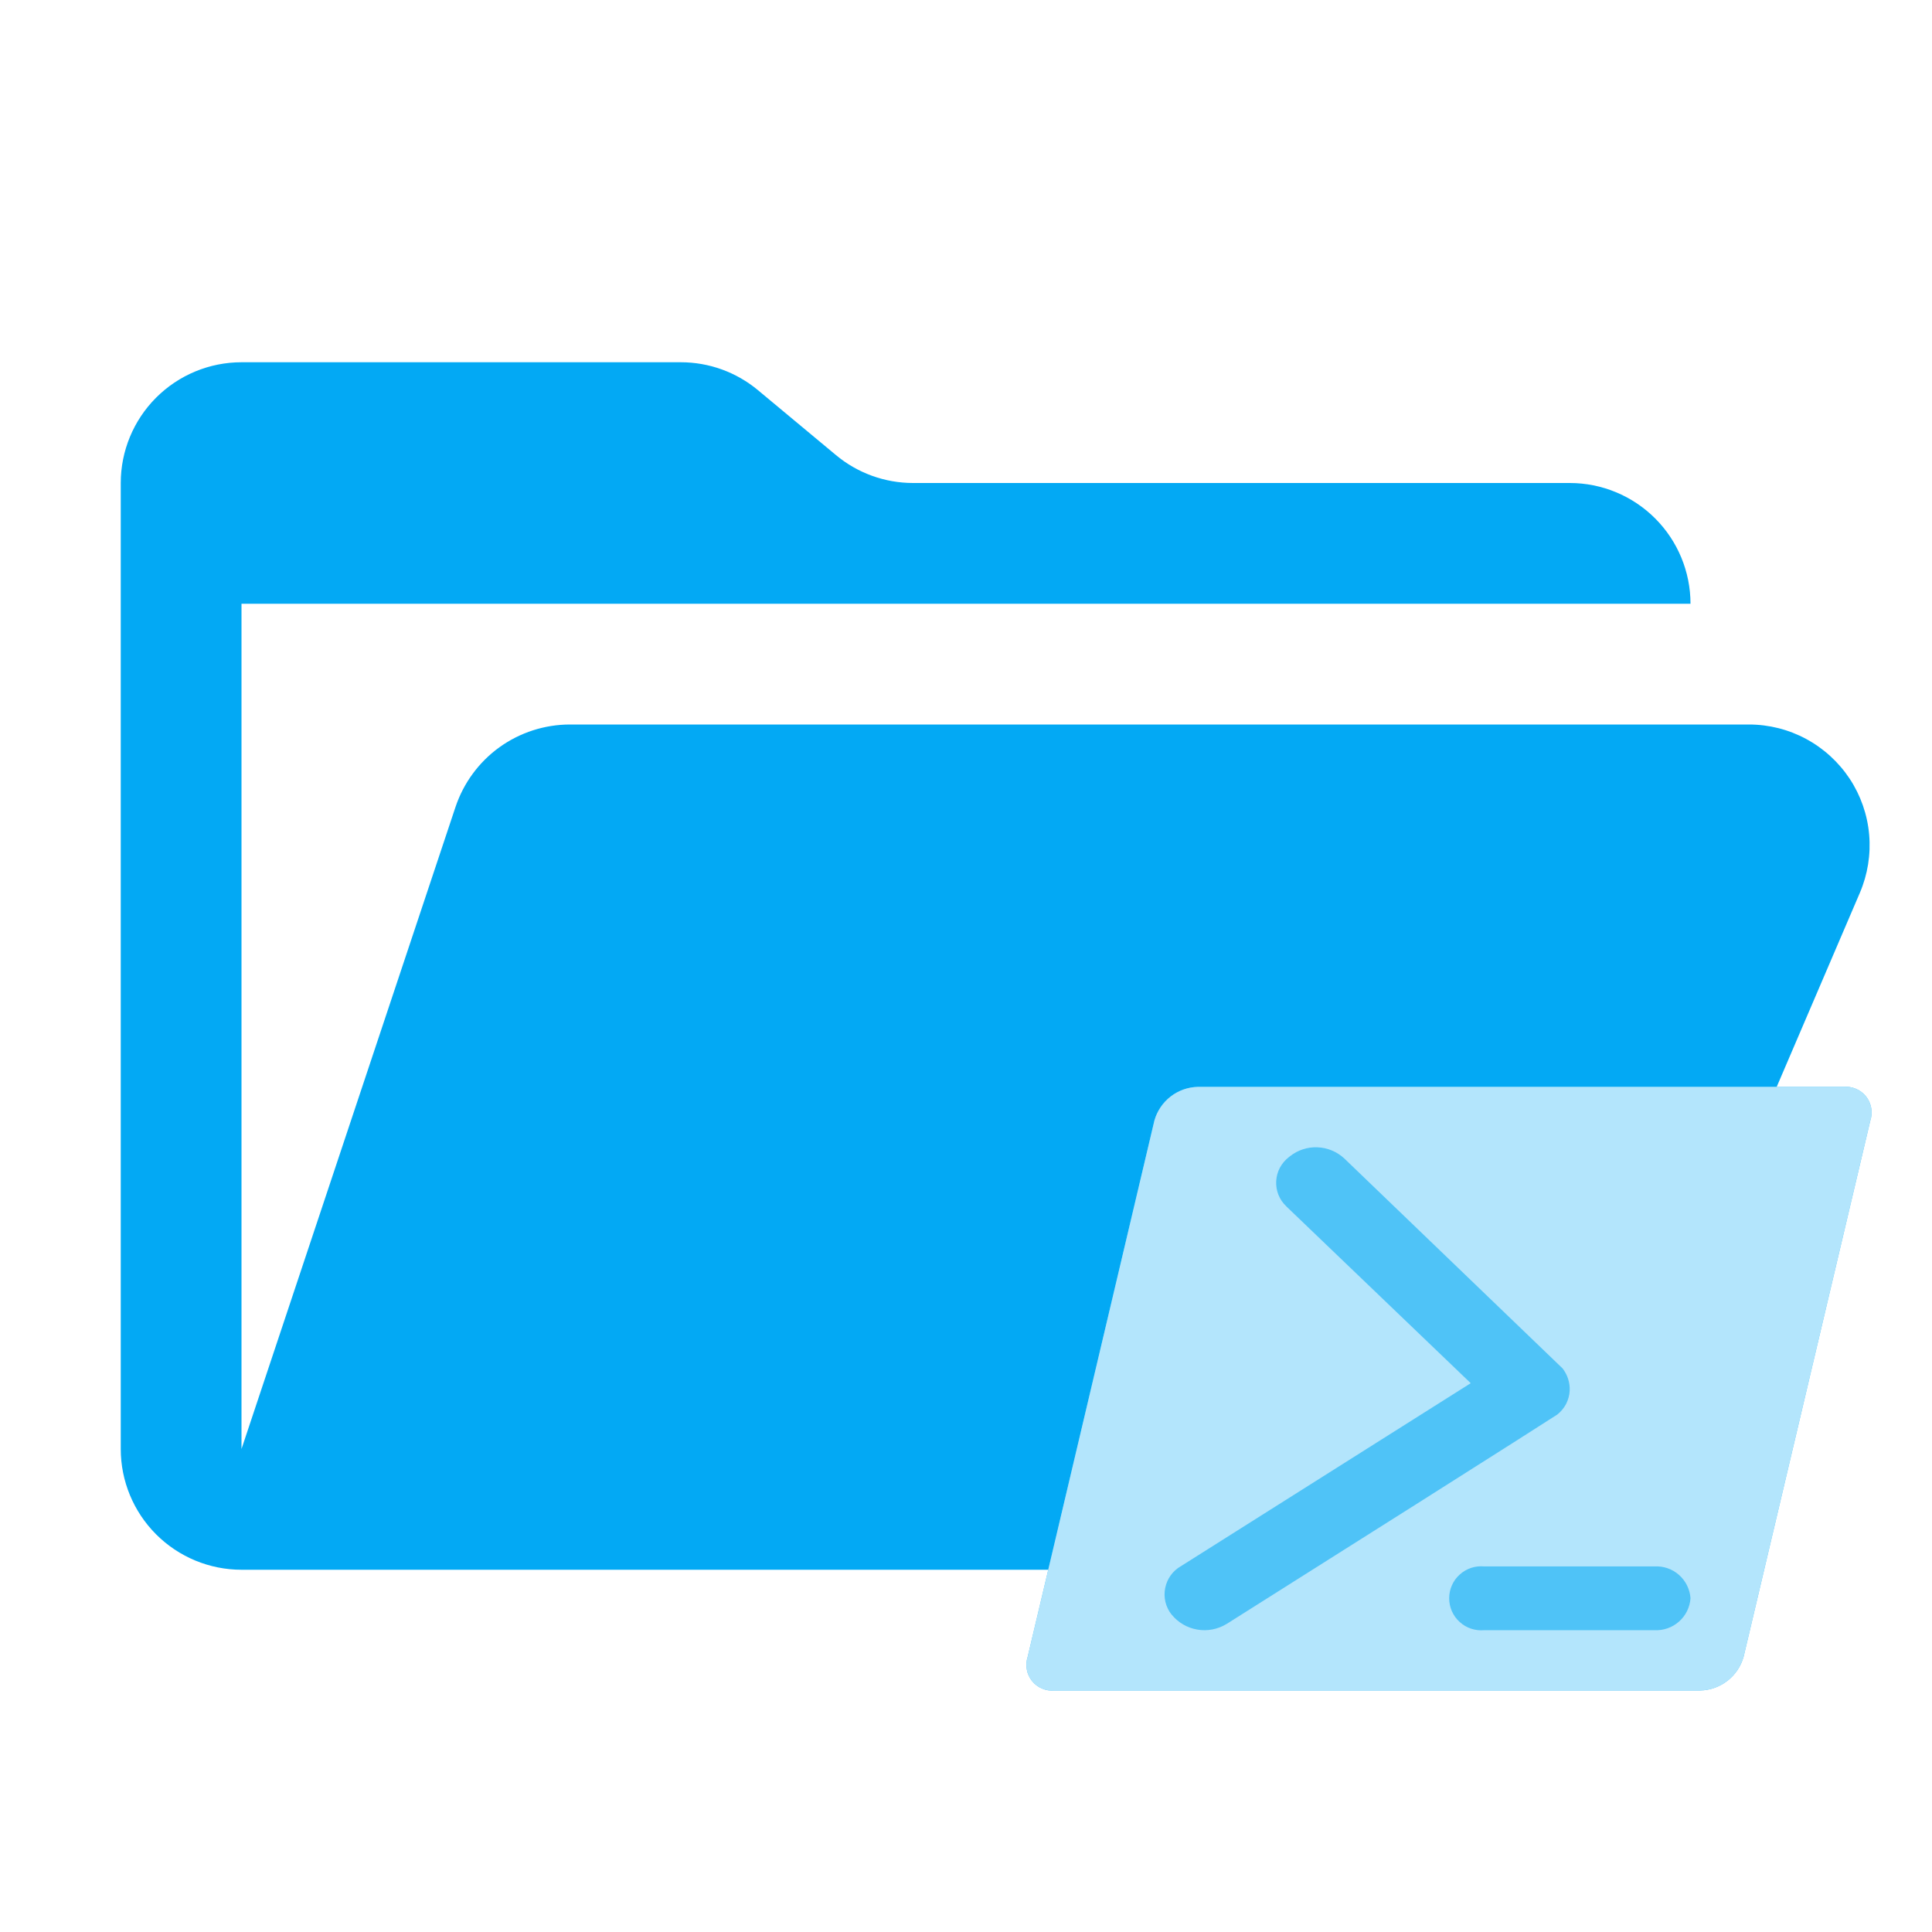
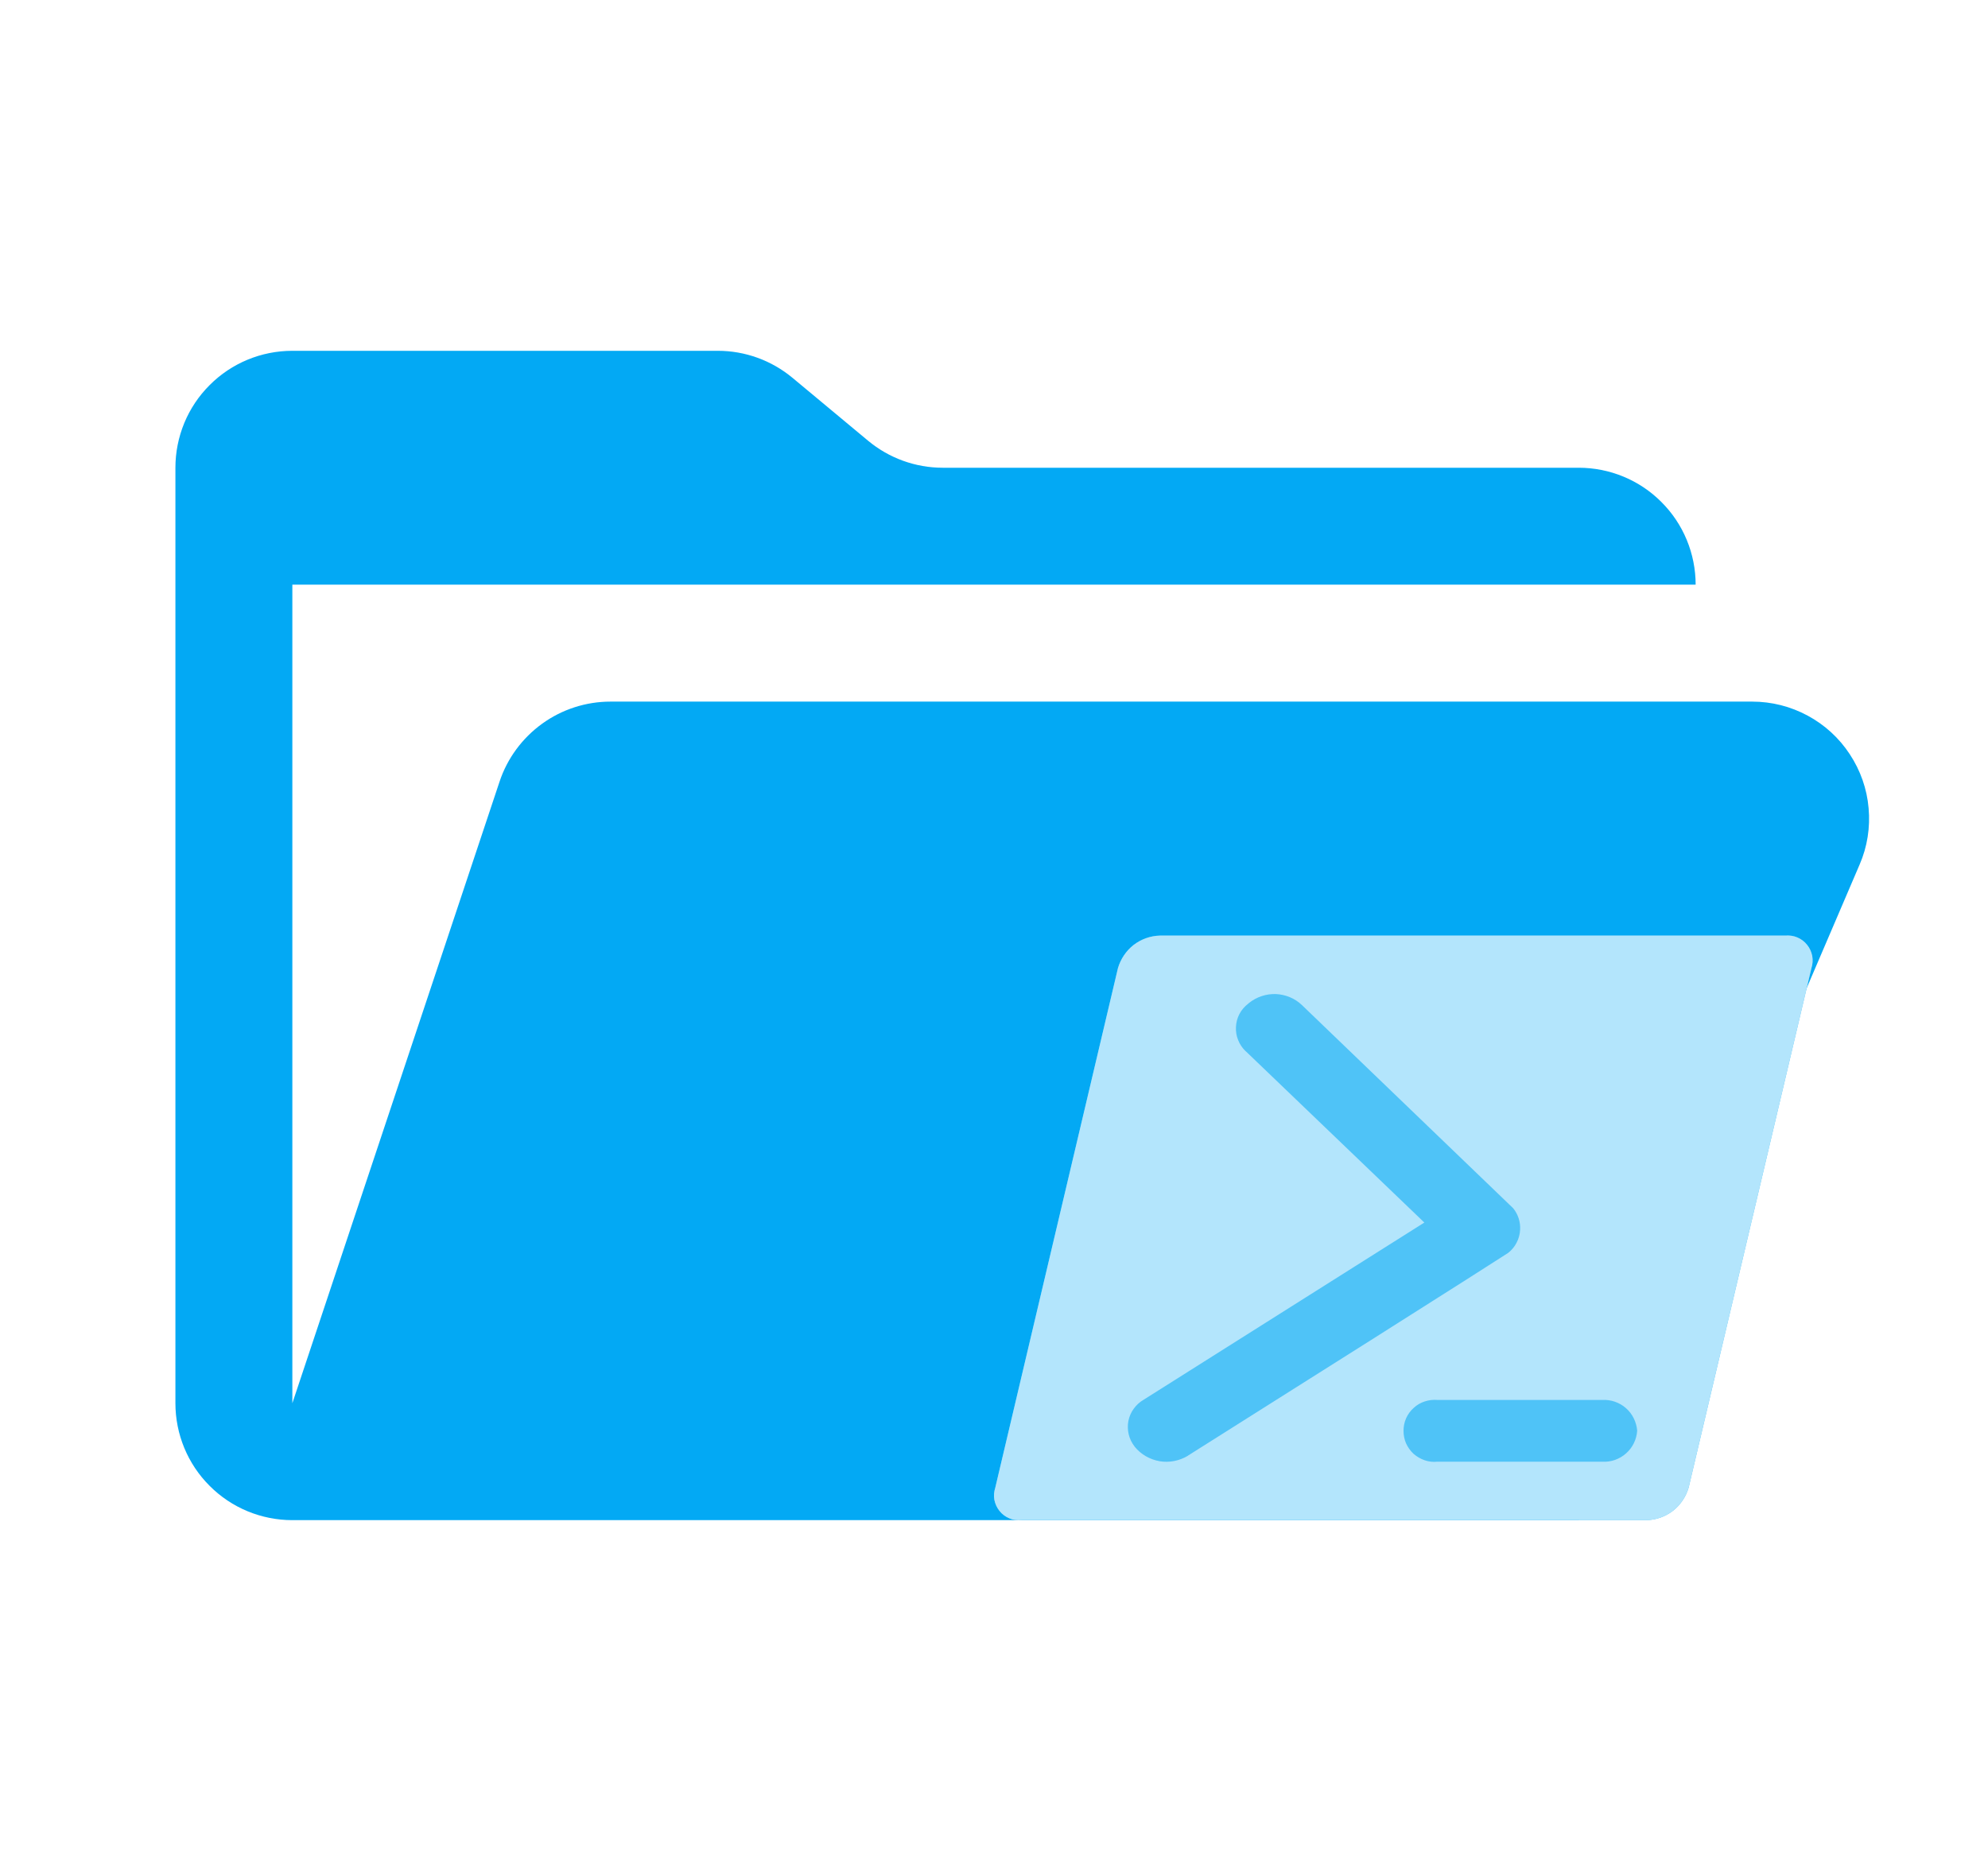
- <svg xmlns="http://www.w3.org/2000/svg" width="32" height="32" viewBox="0 0 32 32" fill="none">
-   <g id="folder-powershell-open">
-     <path id="Vector" d="M28.967 12H9.442C9.022 12 8.613 12.132 8.272 12.377C7.931 12.623 7.677 12.97 7.544 13.368L4 24V10H28C28 9.47 27.789 8.961 27.414 8.586C27.039 8.211 26.53 8 26 8H15.124C14.656 8 14.203 7.836 13.844 7.536L12.556 6.464C12.197 6.164 11.744 6 11.276 6H4C3.47 6 2.961 6.211 2.586 6.586C2.211 6.961 2 7.47 2 8V24C2 24.53 2.211 25.039 2.586 25.414C2.961 25.789 3.47 26 4 26H26L30.805 14.788C30.935 14.484 30.988 14.152 30.959 13.822C30.93 13.493 30.819 13.175 30.637 12.899C30.454 12.623 30.206 12.396 29.915 12.239C29.624 12.082 29.298 12 28.967 12Z" fill="#03A9F4" />
-     <path id="Whitespace" d="M30.534 18.002H19.839C19.676 18.006 19.518 18.062 19.389 18.162C19.26 18.262 19.166 18.401 19.121 18.558L17.021 27.444C16.999 27.511 16.994 27.583 17.007 27.652C17.019 27.722 17.049 27.787 17.093 27.842C17.137 27.898 17.195 27.941 17.26 27.968C17.325 27.996 17.396 28.007 17.466 28H28.161C28.324 27.996 28.482 27.94 28.611 27.84C28.74 27.74 28.834 27.601 28.879 27.444L30.979 18.558C31.001 18.491 31.006 18.419 30.993 18.35C30.98 18.28 30.951 18.215 30.907 18.16C30.863 18.105 30.805 18.061 30.74 18.034C30.675 18.006 30.604 17.995 30.534 18.002Z" fill="#4FC3F7" />
-     <path id="Vector_2" d="M30.534 18.002H19.839C19.676 18.006 19.518 18.062 19.389 18.162C19.26 18.262 19.166 18.401 19.121 18.558L17.021 27.444C16.999 27.511 16.994 27.583 17.007 27.652C17.019 27.722 17.049 27.787 17.093 27.842C17.137 27.898 17.195 27.941 17.26 27.968C17.325 27.996 17.396 28.007 17.466 28H28.161C28.324 27.996 28.482 27.94 28.611 27.84C28.74 27.74 28.834 27.601 28.879 27.444L30.979 18.558C31.001 18.491 31.006 18.419 30.993 18.35C30.98 18.28 30.951 18.215 30.907 18.16C30.863 18.105 30.805 18.061 30.74 18.034C30.675 18.006 30.604 17.995 30.534 18.002ZM20.314 26.899C20.169 26.987 19.998 27.02 19.831 26.991C19.665 26.963 19.514 26.875 19.407 26.744L19.403 26.74C19.355 26.679 19.321 26.608 19.303 26.533C19.285 26.458 19.284 26.38 19.299 26.304C19.314 26.228 19.345 26.156 19.39 26.093C19.435 26.031 19.493 25.978 19.561 25.94L24.36 22.91L21.309 19.985L21.305 19.98C21.248 19.927 21.204 19.862 21.175 19.79C21.146 19.718 21.134 19.641 21.138 19.564C21.142 19.486 21.162 19.411 21.198 19.343C21.235 19.274 21.285 19.214 21.346 19.167L21.365 19.152C21.494 19.049 21.656 18.996 21.821 19.003C21.986 19.009 22.144 19.075 22.265 19.187L25.881 22.665C25.963 22.77 26.005 22.901 25.999 23.035C25.995 23.111 25.974 23.186 25.939 23.255C25.903 23.323 25.853 23.382 25.793 23.43C25.756 23.45 25.72 23.489 20.318 26.897L20.314 26.899ZM28 26.471C27.99 26.62 27.922 26.76 27.809 26.859C27.697 26.958 27.551 27.009 27.401 27.001H24.584C24.511 27.008 24.436 26.999 24.366 26.976C24.296 26.953 24.232 26.915 24.177 26.865C24.122 26.816 24.078 26.755 24.048 26.687C24.018 26.62 24.003 26.546 24.003 26.472C24.003 26.398 24.018 26.325 24.048 26.258C24.078 26.19 24.122 26.129 24.177 26.08C24.232 26.03 24.297 25.992 24.367 25.969C24.437 25.946 24.511 25.938 24.585 25.945H27.401C27.55 25.936 27.696 25.986 27.808 26.084C27.92 26.183 27.989 26.321 28 26.47V26.471Z" fill="#B3E5FC" />
+ <svg xmlns="http://www.w3.org/2000/svg" width="17" height="16" viewBox="0 0 17 16" fill="none">
+   <g id="folder-powershell-open 1">
+     <g id="folder-powershell-open">
+       <path id="Vector" d="M14.983 6H5.221C5.011 6 4.806 6.066 4.636 6.189C4.466 6.312 4.338 6.485 4.272 6.684L2.5 12V5H14.5C14.5 4.735 14.395 4.48 14.207 4.293C14.02 4.105 13.765 4 13.5 4H8.062C7.828 4 7.602 3.918 7.422 3.768L6.778 3.232C6.598 3.082 6.372 3 6.138 3H2.5C2.235 3 1.98 3.105 1.793 3.293C1.605 3.48 1.5 3.735 1.5 4V12C1.5 12.265 1.605 12.52 1.793 12.707C1.98 12.895 2.235 13 2.5 13H13.5L15.902 7.394C15.968 7.242 15.994 7.076 15.979 6.911C15.965 6.746 15.909 6.588 15.818 6.45C15.727 6.311 15.603 6.198 15.458 6.12C15.312 6.041 15.149 6 14.983 6Z" fill="#03A9F4" />
+       <g id="ps">
+         <path id="Whitespace" d="M15.267 8.001H9.92C9.838 8.003 9.759 8.031 9.694 8.081C9.63 8.131 9.583 8.201 9.56 8.279L8.511 12.722C8.5 12.756 8.497 12.791 8.503 12.826C8.51 12.861 8.525 12.894 8.547 12.921C8.569 12.949 8.597 12.97 8.63 12.984C8.662 12.998 8.698 13.004 8.733 13H14.081C14.162 12.998 14.241 12.97 14.306 12.92C14.37 12.87 14.417 12.8 14.44 12.722L15.49 8.279C15.501 8.245 15.503 8.21 15.497 8.175C15.49 8.14 15.475 8.107 15.453 8.08C15.431 8.052 15.403 8.031 15.37 8.017C15.338 8.003 15.302 7.998 15.267 8.001Z" fill="#4FC3F7" />
+         <path id="Vector_2" d="M15.267 8.001H9.92C9.838 8.003 9.759 8.031 9.694 8.081C9.63 8.131 9.583 8.201 9.56 8.279L8.511 12.722C8.5 12.756 8.497 12.791 8.503 12.826C8.51 12.861 8.525 12.894 8.547 12.921C8.569 12.949 8.597 12.97 8.63 12.984C8.662 12.998 8.698 13.004 8.733 13H14.081C14.162 12.998 14.241 12.97 14.306 12.92C14.37 12.87 14.417 12.8 14.44 12.722L15.49 8.279C15.501 8.245 15.503 8.21 15.497 8.175C15.49 8.14 15.475 8.107 15.453 8.08C15.431 8.052 15.403 8.031 15.37 8.017C15.338 8.003 15.302 7.998 15.267 8.001ZM10.157 12.45C10.085 12.493 9.999 12.51 9.916 12.496C9.832 12.481 9.757 12.438 9.703 12.372L9.702 12.37C9.678 12.339 9.661 12.304 9.652 12.267C9.643 12.229 9.642 12.19 9.649 12.152C9.657 12.114 9.672 12.078 9.695 12.047C9.718 12.015 9.747 11.989 9.78 11.97L12.18 10.455L10.655 8.992L10.652 8.99C10.624 8.963 10.602 8.931 10.588 8.895C10.573 8.859 10.567 8.82 10.569 8.782C10.571 8.743 10.581 8.705 10.599 8.671C10.617 8.637 10.643 8.607 10.673 8.584L10.682 8.576C10.747 8.525 10.828 8.498 10.911 8.501C10.993 8.505 11.072 8.537 11.132 8.594L12.94 10.333C12.982 10.385 13.003 10.451 12.999 10.517C12.997 10.556 12.987 10.593 12.969 10.627C12.952 10.661 12.927 10.691 12.896 10.715C12.878 10.725 12.86 10.745 10.159 12.448L10.157 12.45ZM14 12.235C13.995 12.31 13.961 12.38 13.905 12.429C13.849 12.479 13.775 12.505 13.701 12.5H12.292C12.255 12.504 12.218 12.5 12.183 12.488C12.148 12.476 12.116 12.457 12.088 12.433C12.061 12.408 12.039 12.377 12.024 12.344C12.009 12.31 12.002 12.273 12.002 12.236C12.002 12.199 12.009 12.163 12.024 12.129C12.039 12.095 12.061 12.065 12.089 12.04C12.116 12.015 12.148 11.996 12.183 11.985C12.219 11.973 12.256 11.969 12.293 11.972H13.701C13.775 11.968 13.848 11.993 13.904 12.042C13.96 12.091 13.994 12.161 14 12.235Z" fill="#B3E5FC" />
+       </g>
+     </g>
  </g>
</svg>
